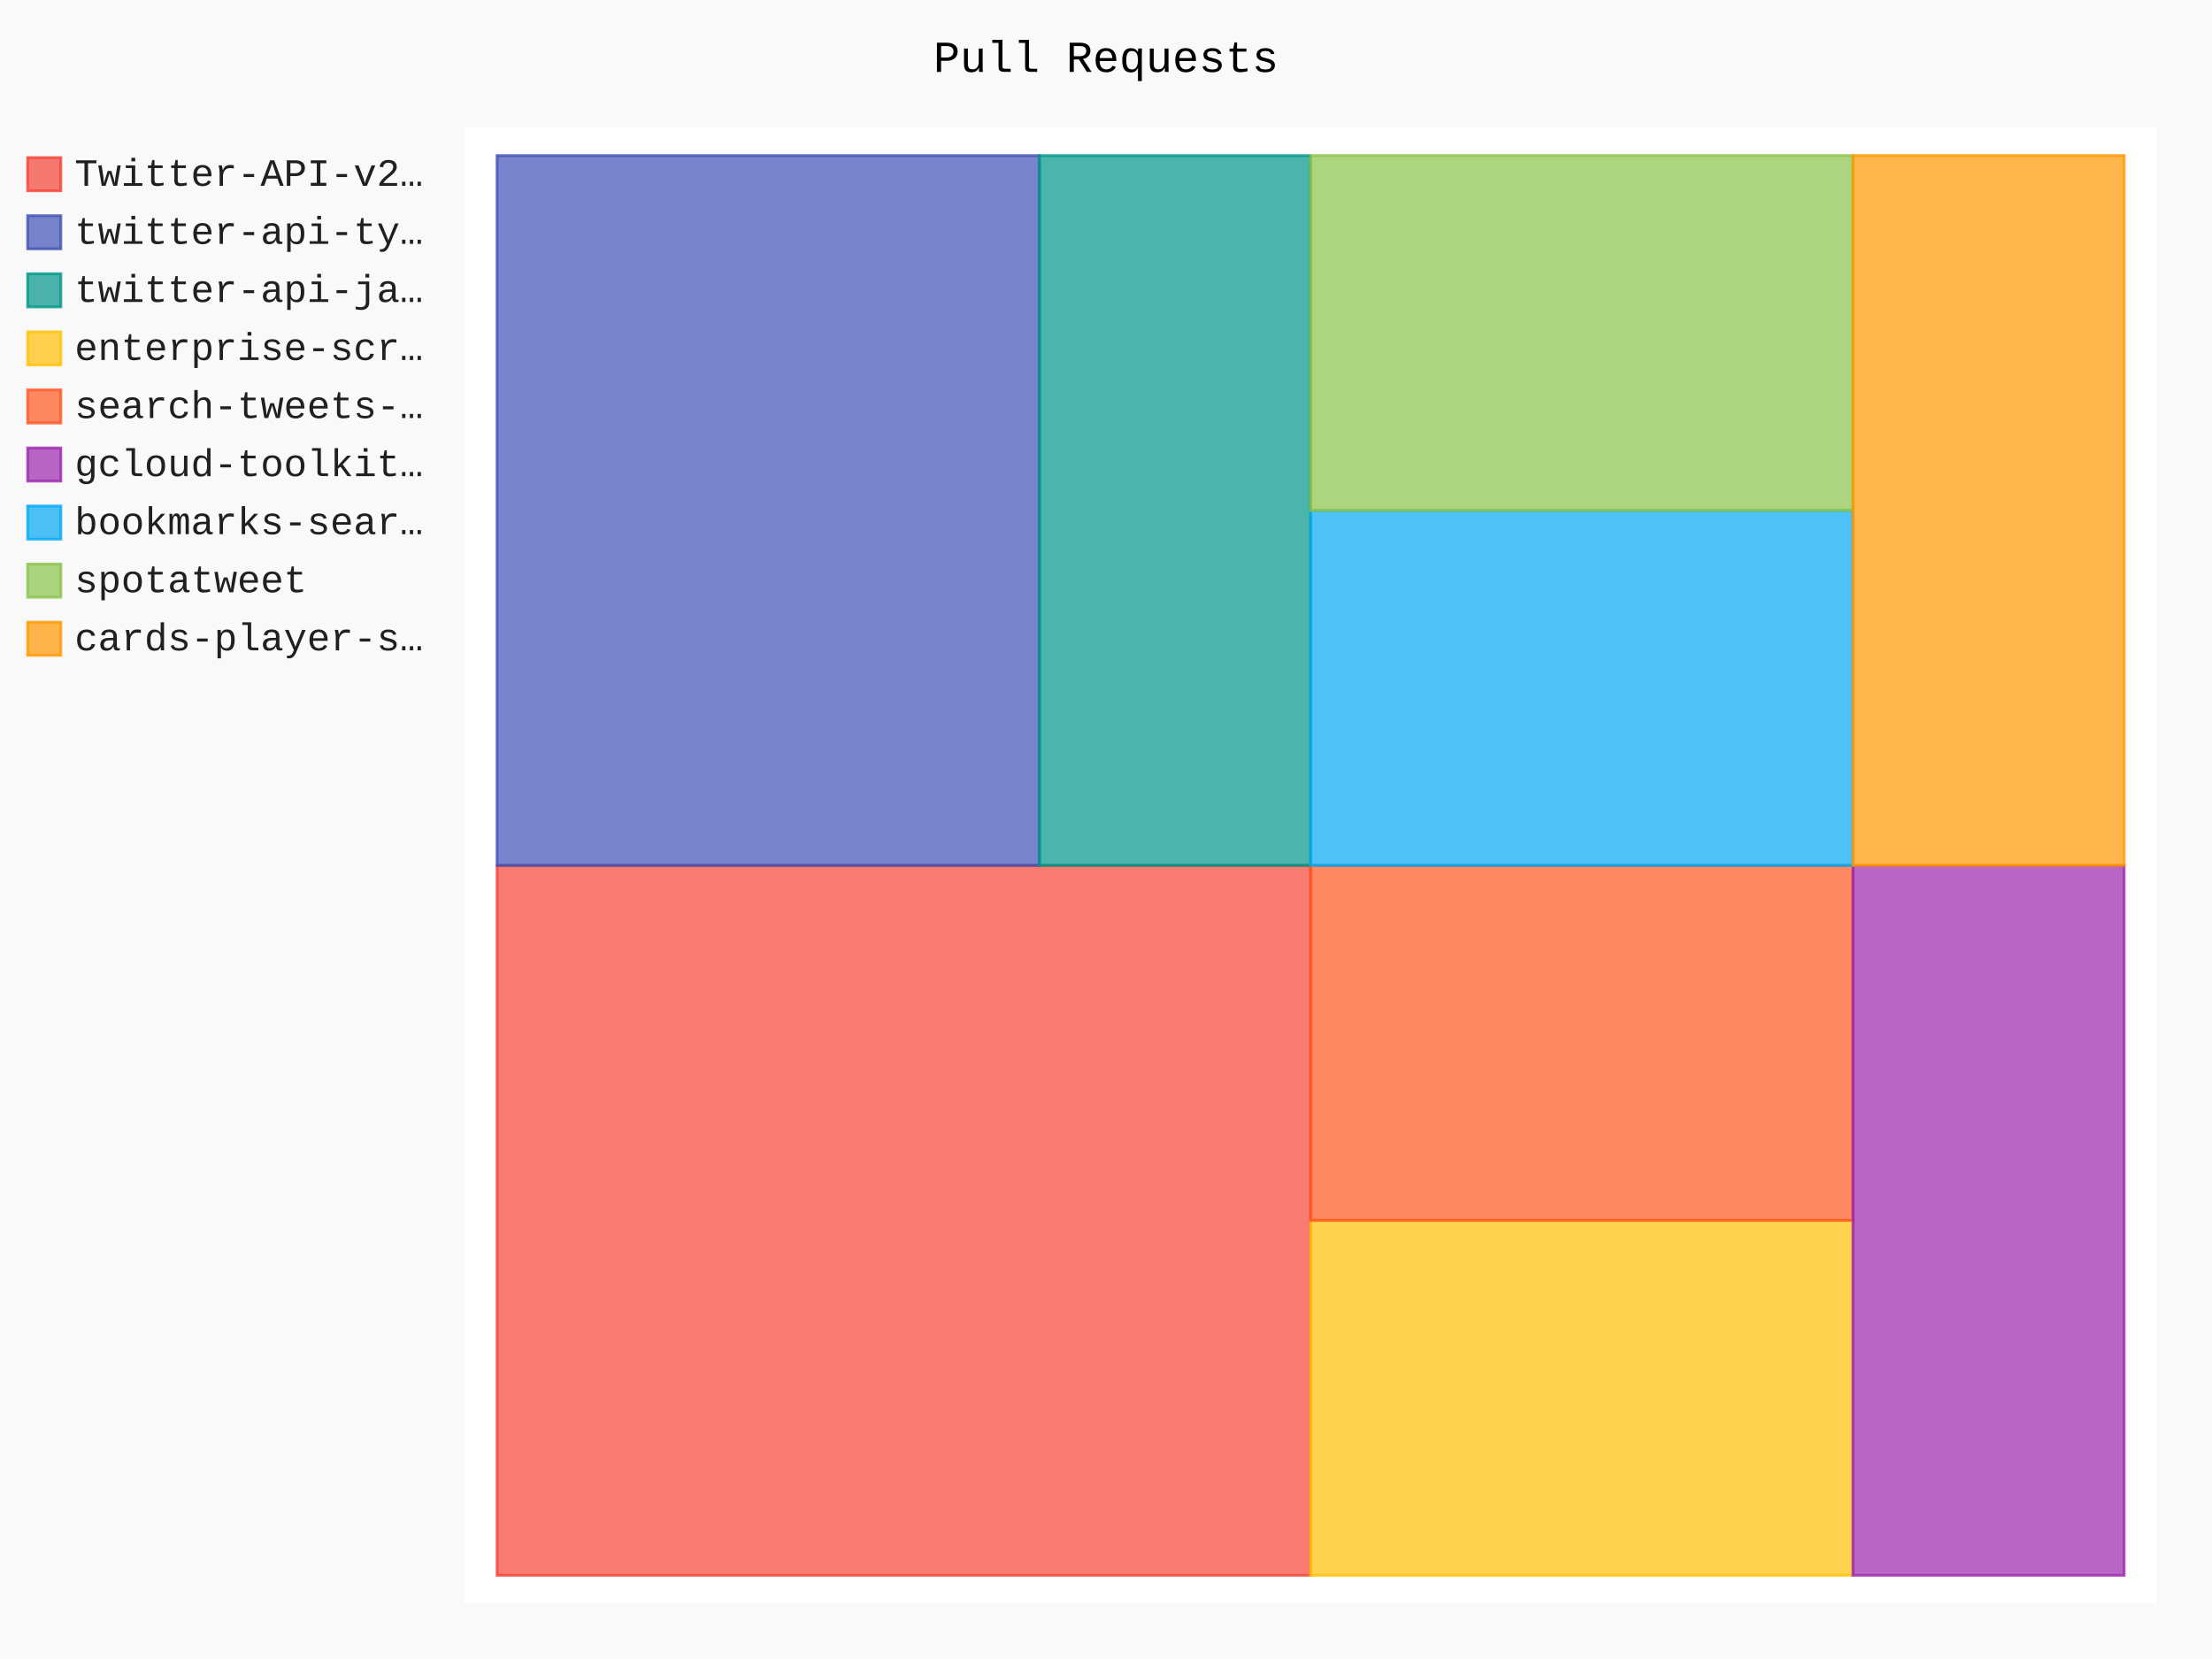
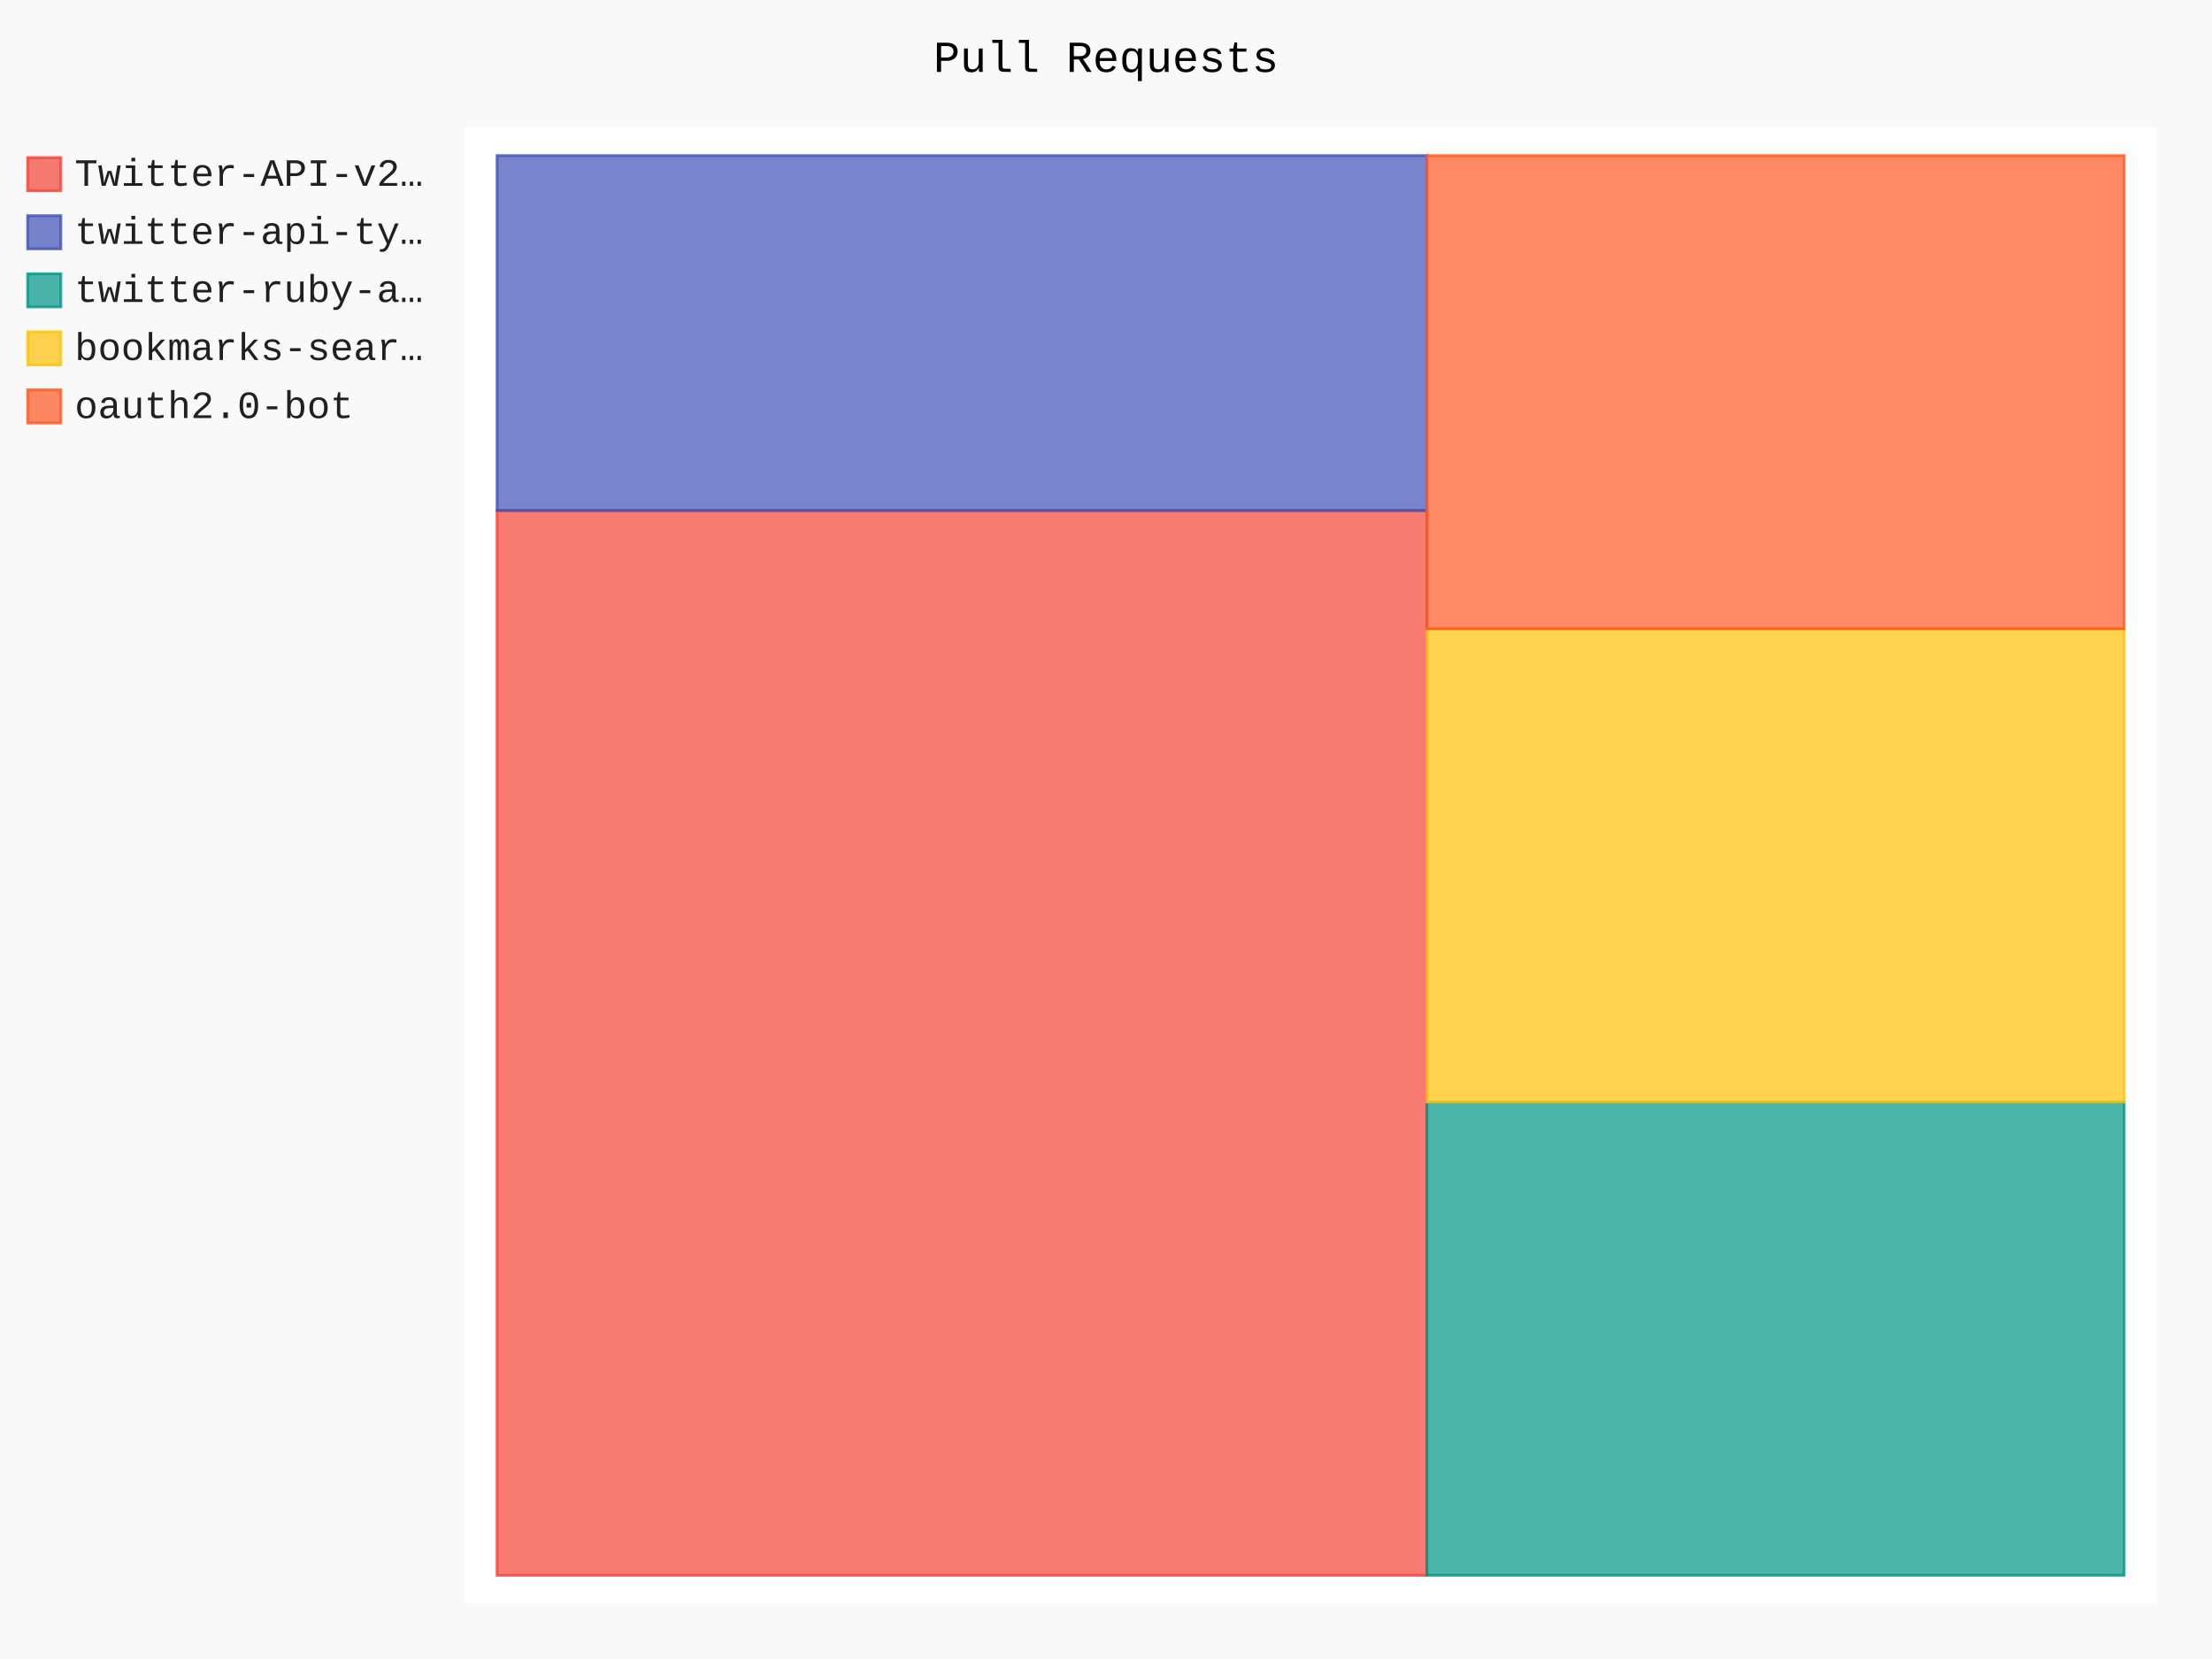
- <svg xmlns="http://www.w3.org/2000/svg" id="chart-37cc3f6b-3e29-43de-942d-879f58c0f863" class="pygal-chart" viewBox="0 0 800 600">
+ <svg xmlns="http://www.w3.org/2000/svg" id="chart-a1f0e902-8be4-48f1-97e5-cd8a08d5917d" class="pygal-chart" viewBox="0 0 800 600">
  <defs>
-     <style type="text/css">#chart-37cc3f6b-3e29-43de-942d-879f58c0f863{-webkit-user-select:none;-webkit-font-smoothing:antialiased;font-family:Consolas,"Liberation Mono",Menlo,Courier,monospace}#chart-37cc3f6b-3e29-43de-942d-879f58c0f863 .title{font-family:Consolas,"Liberation Mono",Menlo,Courier,monospace;font-size:16px}#chart-37cc3f6b-3e29-43de-942d-879f58c0f863 .legends .legend text{font-family:Consolas,"Liberation Mono",Menlo,Courier,monospace;font-size:14px}#chart-37cc3f6b-3e29-43de-942d-879f58c0f863 .axis text{font-family:Consolas,"Liberation Mono",Menlo,Courier,monospace;font-size:10px}#chart-37cc3f6b-3e29-43de-942d-879f58c0f863 .axis text.major{font-family:Consolas,"Liberation Mono",Menlo,Courier,monospace;font-size:10px}#chart-37cc3f6b-3e29-43de-942d-879f58c0f863 .text-overlay text.value{font-family:Consolas,"Liberation Mono",Menlo,Courier,monospace;font-size:16px}#chart-37cc3f6b-3e29-43de-942d-879f58c0f863 .text-overlay text.label{font-family:Consolas,"Liberation Mono",Menlo,Courier,monospace;font-size:10px}#chart-37cc3f6b-3e29-43de-942d-879f58c0f863 .tooltip{font-family:Consolas,"Liberation Mono",Menlo,Courier,monospace;font-size:14px}#chart-37cc3f6b-3e29-43de-942d-879f58c0f863 text.no_data{font-family:Consolas,"Liberation Mono",Menlo,Courier,monospace;font-size:64px}
- #chart-37cc3f6b-3e29-43de-942d-879f58c0f863{background-color:rgba(249,249,249,1)}#chart-37cc3f6b-3e29-43de-942d-879f58c0f863 path,#chart-37cc3f6b-3e29-43de-942d-879f58c0f863 line,#chart-37cc3f6b-3e29-43de-942d-879f58c0f863 rect,#chart-37cc3f6b-3e29-43de-942d-879f58c0f863 circle{-webkit-transition:150ms;-moz-transition:150ms;transition:150ms}#chart-37cc3f6b-3e29-43de-942d-879f58c0f863 .graph &gt; .background{fill:rgba(249,249,249,1)}#chart-37cc3f6b-3e29-43de-942d-879f58c0f863 .plot &gt; .background{fill:rgba(255,255,255,1)}#chart-37cc3f6b-3e29-43de-942d-879f58c0f863 .graph{fill:rgba(0,0,0,.87)}#chart-37cc3f6b-3e29-43de-942d-879f58c0f863 text.no_data{fill:rgba(0,0,0,1)}#chart-37cc3f6b-3e29-43de-942d-879f58c0f863 .title{fill:rgba(0,0,0,1)}#chart-37cc3f6b-3e29-43de-942d-879f58c0f863 .legends .legend text{fill:rgba(0,0,0,.87)}#chart-37cc3f6b-3e29-43de-942d-879f58c0f863 .legends .legend:hover text{fill:rgba(0,0,0,1)}#chart-37cc3f6b-3e29-43de-942d-879f58c0f863 .axis .line{stroke:rgba(0,0,0,1)}#chart-37cc3f6b-3e29-43de-942d-879f58c0f863 .axis .guide.line{stroke:rgba(0,0,0,.54)}#chart-37cc3f6b-3e29-43de-942d-879f58c0f863 .axis .major.line{stroke:rgba(0,0,0,.87)}#chart-37cc3f6b-3e29-43de-942d-879f58c0f863 .axis text.major{fill:rgba(0,0,0,1)}#chart-37cc3f6b-3e29-43de-942d-879f58c0f863 .axis.y .guides:hover .guide.line,#chart-37cc3f6b-3e29-43de-942d-879f58c0f863 .line-graph .axis.x .guides:hover .guide.line,#chart-37cc3f6b-3e29-43de-942d-879f58c0f863 .stackedline-graph .axis.x .guides:hover .guide.line,#chart-37cc3f6b-3e29-43de-942d-879f58c0f863 .xy-graph .axis.x .guides:hover .guide.line{stroke:rgba(0,0,0,1)}#chart-37cc3f6b-3e29-43de-942d-879f58c0f863 .axis .guides:hover text{fill:rgba(0,0,0,1)}#chart-37cc3f6b-3e29-43de-942d-879f58c0f863 .reactive{fill-opacity:.7;stroke-opacity:.8;stroke-width:1}#chart-37cc3f6b-3e29-43de-942d-879f58c0f863 .ci{stroke:rgba(0,0,0,.87)}#chart-37cc3f6b-3e29-43de-942d-879f58c0f863 .reactive.active,#chart-37cc3f6b-3e29-43de-942d-879f58c0f863 .active .reactive{fill-opacity:.8;stroke-opacity:.9;stroke-width:4}#chart-37cc3f6b-3e29-43de-942d-879f58c0f863 .ci .reactive.active{stroke-width:1.5}#chart-37cc3f6b-3e29-43de-942d-879f58c0f863 .series text{fill:rgba(0,0,0,1)}#chart-37cc3f6b-3e29-43de-942d-879f58c0f863 .tooltip rect{fill:rgba(255,255,255,1);stroke:rgba(0,0,0,1);-webkit-transition:opacity 150ms;-moz-transition:opacity 150ms;transition:opacity 150ms}#chart-37cc3f6b-3e29-43de-942d-879f58c0f863 .tooltip .label{fill:rgba(0,0,0,.87)}#chart-37cc3f6b-3e29-43de-942d-879f58c0f863 .tooltip .label{fill:rgba(0,0,0,.87)}#chart-37cc3f6b-3e29-43de-942d-879f58c0f863 .tooltip .legend{font-size:.8em;fill:rgba(0,0,0,.54)}#chart-37cc3f6b-3e29-43de-942d-879f58c0f863 .tooltip .x_label{font-size:.6em;fill:rgba(0,0,0,1)}#chart-37cc3f6b-3e29-43de-942d-879f58c0f863 .tooltip .xlink{font-size:.5em;text-decoration:underline}#chart-37cc3f6b-3e29-43de-942d-879f58c0f863 .tooltip .value{font-size:1.5em}#chart-37cc3f6b-3e29-43de-942d-879f58c0f863 .bound{font-size:.5em}#chart-37cc3f6b-3e29-43de-942d-879f58c0f863 .max-value{font-size:.75em;fill:rgba(0,0,0,.54)}#chart-37cc3f6b-3e29-43de-942d-879f58c0f863 .map-element{fill:rgba(255,255,255,1);stroke:rgba(0,0,0,.54) !important}#chart-37cc3f6b-3e29-43de-942d-879f58c0f863 .map-element .reactive{fill-opacity:inherit;stroke-opacity:inherit}#chart-37cc3f6b-3e29-43de-942d-879f58c0f863 .color-0,#chart-37cc3f6b-3e29-43de-942d-879f58c0f863 .color-0 a:visited{stroke:#F44336;fill:#F44336}#chart-37cc3f6b-3e29-43de-942d-879f58c0f863 .color-1,#chart-37cc3f6b-3e29-43de-942d-879f58c0f863 .color-1 a:visited{stroke:#3F51B5;fill:#3F51B5}#chart-37cc3f6b-3e29-43de-942d-879f58c0f863 .color-2,#chart-37cc3f6b-3e29-43de-942d-879f58c0f863 .color-2 a:visited{stroke:#009688;fill:#009688}#chart-37cc3f6b-3e29-43de-942d-879f58c0f863 .color-3,#chart-37cc3f6b-3e29-43de-942d-879f58c0f863 .color-3 a:visited{stroke:#FFC107;fill:#FFC107}#chart-37cc3f6b-3e29-43de-942d-879f58c0f863 .color-4,#chart-37cc3f6b-3e29-43de-942d-879f58c0f863 .color-4 a:visited{stroke:#FF5722;fill:#FF5722}#chart-37cc3f6b-3e29-43de-942d-879f58c0f863 .color-5,#chart-37cc3f6b-3e29-43de-942d-879f58c0f863 .color-5 a:visited{stroke:#9C27B0;fill:#9C27B0}#chart-37cc3f6b-3e29-43de-942d-879f58c0f863 .color-6,#chart-37cc3f6b-3e29-43de-942d-879f58c0f863 .color-6 a:visited{stroke:#03A9F4;fill:#03A9F4}#chart-37cc3f6b-3e29-43de-942d-879f58c0f863 .color-7,#chart-37cc3f6b-3e29-43de-942d-879f58c0f863 .color-7 a:visited{stroke:#8BC34A;fill:#8BC34A}#chart-37cc3f6b-3e29-43de-942d-879f58c0f863 .color-8,#chart-37cc3f6b-3e29-43de-942d-879f58c0f863 .color-8 a:visited{stroke:#FF9800;fill:#FF9800}#chart-37cc3f6b-3e29-43de-942d-879f58c0f863 .text-overlay .color-0 text{fill:black}#chart-37cc3f6b-3e29-43de-942d-879f58c0f863 .text-overlay .color-1 text{fill:black}#chart-37cc3f6b-3e29-43de-942d-879f58c0f863 .text-overlay .color-2 text{fill:black}#chart-37cc3f6b-3e29-43de-942d-879f58c0f863 .text-overlay .color-3 text{fill:black}#chart-37cc3f6b-3e29-43de-942d-879f58c0f863 .text-overlay .color-4 text{fill:black}#chart-37cc3f6b-3e29-43de-942d-879f58c0f863 .text-overlay .color-5 text{fill:black}#chart-37cc3f6b-3e29-43de-942d-879f58c0f863 .text-overlay .color-6 text{fill:black}#chart-37cc3f6b-3e29-43de-942d-879f58c0f863 .text-overlay .color-7 text{fill:black}#chart-37cc3f6b-3e29-43de-942d-879f58c0f863 .text-overlay .color-8 text{fill:black}
- #chart-37cc3f6b-3e29-43de-942d-879f58c0f863 text.no_data{text-anchor:middle}#chart-37cc3f6b-3e29-43de-942d-879f58c0f863 .guide.line{fill:none}#chart-37cc3f6b-3e29-43de-942d-879f58c0f863 .centered{text-anchor:middle}#chart-37cc3f6b-3e29-43de-942d-879f58c0f863 .title{text-anchor:middle}#chart-37cc3f6b-3e29-43de-942d-879f58c0f863 .legends .legend text{fill-opacity:1}#chart-37cc3f6b-3e29-43de-942d-879f58c0f863 .axis.x text{text-anchor:middle}#chart-37cc3f6b-3e29-43de-942d-879f58c0f863 .axis.x:not(.web) text[transform]{text-anchor:start}#chart-37cc3f6b-3e29-43de-942d-879f58c0f863 .axis.x:not(.web) text[transform].backwards{text-anchor:end}#chart-37cc3f6b-3e29-43de-942d-879f58c0f863 .axis.y text{text-anchor:end}#chart-37cc3f6b-3e29-43de-942d-879f58c0f863 .axis.y text[transform].backwards{text-anchor:start}#chart-37cc3f6b-3e29-43de-942d-879f58c0f863 .axis.y2 text{text-anchor:start}#chart-37cc3f6b-3e29-43de-942d-879f58c0f863 .axis.y2 text[transform].backwards{text-anchor:end}#chart-37cc3f6b-3e29-43de-942d-879f58c0f863 .axis .guide.line{stroke-dasharray:4,4;stroke:black}#chart-37cc3f6b-3e29-43de-942d-879f58c0f863 .axis .major.guide.line{stroke-dasharray:6,6;stroke:black}#chart-37cc3f6b-3e29-43de-942d-879f58c0f863 .horizontal .axis.y .guide.line,#chart-37cc3f6b-3e29-43de-942d-879f58c0f863 .horizontal .axis.y2 .guide.line,#chart-37cc3f6b-3e29-43de-942d-879f58c0f863 .vertical .axis.x .guide.line{opacity:0}#chart-37cc3f6b-3e29-43de-942d-879f58c0f863 .horizontal .axis.always_show .guide.line,#chart-37cc3f6b-3e29-43de-942d-879f58c0f863 .vertical .axis.always_show .guide.line{opacity:1 !important}#chart-37cc3f6b-3e29-43de-942d-879f58c0f863 .axis.y .guides:hover .guide.line,#chart-37cc3f6b-3e29-43de-942d-879f58c0f863 .axis.y2 .guides:hover .guide.line,#chart-37cc3f6b-3e29-43de-942d-879f58c0f863 .axis.x .guides:hover .guide.line{opacity:1}#chart-37cc3f6b-3e29-43de-942d-879f58c0f863 .axis .guides:hover text{opacity:1}#chart-37cc3f6b-3e29-43de-942d-879f58c0f863 .nofill{fill:none}#chart-37cc3f6b-3e29-43de-942d-879f58c0f863 .subtle-fill{fill-opacity:.2}#chart-37cc3f6b-3e29-43de-942d-879f58c0f863 .dot{stroke-width:1px;fill-opacity:1;stroke-opacity:1}#chart-37cc3f6b-3e29-43de-942d-879f58c0f863 .dot.active{stroke-width:5px}#chart-37cc3f6b-3e29-43de-942d-879f58c0f863 .dot.negative{fill:transparent}#chart-37cc3f6b-3e29-43de-942d-879f58c0f863 text,#chart-37cc3f6b-3e29-43de-942d-879f58c0f863 tspan{stroke:none !important}#chart-37cc3f6b-3e29-43de-942d-879f58c0f863 .series text.active{opacity:1}#chart-37cc3f6b-3e29-43de-942d-879f58c0f863 .tooltip rect{fill-opacity:.95;stroke-width:.5}#chart-37cc3f6b-3e29-43de-942d-879f58c0f863 .tooltip text{fill-opacity:1}#chart-37cc3f6b-3e29-43de-942d-879f58c0f863 .showable{visibility:hidden}#chart-37cc3f6b-3e29-43de-942d-879f58c0f863 .showable.shown{visibility:visible}#chart-37cc3f6b-3e29-43de-942d-879f58c0f863 .gauge-background{fill:rgba(229,229,229,1);stroke:none}#chart-37cc3f6b-3e29-43de-942d-879f58c0f863 .bg-lines{stroke:rgba(249,249,249,1);stroke-width:2px}</style>
+     <style type="text/css">#chart-a1f0e902-8be4-48f1-97e5-cd8a08d5917d{-webkit-user-select:none;-webkit-font-smoothing:antialiased;font-family:Consolas,"Liberation Mono",Menlo,Courier,monospace}#chart-a1f0e902-8be4-48f1-97e5-cd8a08d5917d .title{font-family:Consolas,"Liberation Mono",Menlo,Courier,monospace;font-size:16px}#chart-a1f0e902-8be4-48f1-97e5-cd8a08d5917d .legends .legend text{font-family:Consolas,"Liberation Mono",Menlo,Courier,monospace;font-size:14px}#chart-a1f0e902-8be4-48f1-97e5-cd8a08d5917d .axis text{font-family:Consolas,"Liberation Mono",Menlo,Courier,monospace;font-size:10px}#chart-a1f0e902-8be4-48f1-97e5-cd8a08d5917d .axis text.major{font-family:Consolas,"Liberation Mono",Menlo,Courier,monospace;font-size:10px}#chart-a1f0e902-8be4-48f1-97e5-cd8a08d5917d .text-overlay text.value{font-family:Consolas,"Liberation Mono",Menlo,Courier,monospace;font-size:16px}#chart-a1f0e902-8be4-48f1-97e5-cd8a08d5917d .text-overlay text.label{font-family:Consolas,"Liberation Mono",Menlo,Courier,monospace;font-size:10px}#chart-a1f0e902-8be4-48f1-97e5-cd8a08d5917d .tooltip{font-family:Consolas,"Liberation Mono",Menlo,Courier,monospace;font-size:14px}#chart-a1f0e902-8be4-48f1-97e5-cd8a08d5917d text.no_data{font-family:Consolas,"Liberation Mono",Menlo,Courier,monospace;font-size:64px}
+ #chart-a1f0e902-8be4-48f1-97e5-cd8a08d5917d{background-color:rgba(249,249,249,1)}#chart-a1f0e902-8be4-48f1-97e5-cd8a08d5917d path,#chart-a1f0e902-8be4-48f1-97e5-cd8a08d5917d line,#chart-a1f0e902-8be4-48f1-97e5-cd8a08d5917d rect,#chart-a1f0e902-8be4-48f1-97e5-cd8a08d5917d circle{-webkit-transition:150ms;-moz-transition:150ms;transition:150ms}#chart-a1f0e902-8be4-48f1-97e5-cd8a08d5917d .graph &gt; .background{fill:rgba(249,249,249,1)}#chart-a1f0e902-8be4-48f1-97e5-cd8a08d5917d .plot &gt; .background{fill:rgba(255,255,255,1)}#chart-a1f0e902-8be4-48f1-97e5-cd8a08d5917d .graph{fill:rgba(0,0,0,.87)}#chart-a1f0e902-8be4-48f1-97e5-cd8a08d5917d text.no_data{fill:rgba(0,0,0,1)}#chart-a1f0e902-8be4-48f1-97e5-cd8a08d5917d .title{fill:rgba(0,0,0,1)}#chart-a1f0e902-8be4-48f1-97e5-cd8a08d5917d .legends .legend text{fill:rgba(0,0,0,.87)}#chart-a1f0e902-8be4-48f1-97e5-cd8a08d5917d .legends .legend:hover text{fill:rgba(0,0,0,1)}#chart-a1f0e902-8be4-48f1-97e5-cd8a08d5917d .axis .line{stroke:rgba(0,0,0,1)}#chart-a1f0e902-8be4-48f1-97e5-cd8a08d5917d .axis .guide.line{stroke:rgba(0,0,0,.54)}#chart-a1f0e902-8be4-48f1-97e5-cd8a08d5917d .axis .major.line{stroke:rgba(0,0,0,.87)}#chart-a1f0e902-8be4-48f1-97e5-cd8a08d5917d .axis text.major{fill:rgba(0,0,0,1)}#chart-a1f0e902-8be4-48f1-97e5-cd8a08d5917d .axis.y .guides:hover .guide.line,#chart-a1f0e902-8be4-48f1-97e5-cd8a08d5917d .line-graph .axis.x .guides:hover .guide.line,#chart-a1f0e902-8be4-48f1-97e5-cd8a08d5917d .stackedline-graph .axis.x .guides:hover .guide.line,#chart-a1f0e902-8be4-48f1-97e5-cd8a08d5917d .xy-graph .axis.x .guides:hover .guide.line{stroke:rgba(0,0,0,1)}#chart-a1f0e902-8be4-48f1-97e5-cd8a08d5917d .axis .guides:hover text{fill:rgba(0,0,0,1)}#chart-a1f0e902-8be4-48f1-97e5-cd8a08d5917d .reactive{fill-opacity:.7;stroke-opacity:.8;stroke-width:1}#chart-a1f0e902-8be4-48f1-97e5-cd8a08d5917d .ci{stroke:rgba(0,0,0,.87)}#chart-a1f0e902-8be4-48f1-97e5-cd8a08d5917d .reactive.active,#chart-a1f0e902-8be4-48f1-97e5-cd8a08d5917d .active .reactive{fill-opacity:.8;stroke-opacity:.9;stroke-width:4}#chart-a1f0e902-8be4-48f1-97e5-cd8a08d5917d .ci .reactive.active{stroke-width:1.5}#chart-a1f0e902-8be4-48f1-97e5-cd8a08d5917d .series text{fill:rgba(0,0,0,1)}#chart-a1f0e902-8be4-48f1-97e5-cd8a08d5917d .tooltip rect{fill:rgba(255,255,255,1);stroke:rgba(0,0,0,1);-webkit-transition:opacity 150ms;-moz-transition:opacity 150ms;transition:opacity 150ms}#chart-a1f0e902-8be4-48f1-97e5-cd8a08d5917d .tooltip .label{fill:rgba(0,0,0,.87)}#chart-a1f0e902-8be4-48f1-97e5-cd8a08d5917d .tooltip .label{fill:rgba(0,0,0,.87)}#chart-a1f0e902-8be4-48f1-97e5-cd8a08d5917d .tooltip .legend{font-size:.8em;fill:rgba(0,0,0,.54)}#chart-a1f0e902-8be4-48f1-97e5-cd8a08d5917d .tooltip .x_label{font-size:.6em;fill:rgba(0,0,0,1)}#chart-a1f0e902-8be4-48f1-97e5-cd8a08d5917d .tooltip .xlink{font-size:.5em;text-decoration:underline}#chart-a1f0e902-8be4-48f1-97e5-cd8a08d5917d .tooltip .value{font-size:1.5em}#chart-a1f0e902-8be4-48f1-97e5-cd8a08d5917d .bound{font-size:.5em}#chart-a1f0e902-8be4-48f1-97e5-cd8a08d5917d .max-value{font-size:.75em;fill:rgba(0,0,0,.54)}#chart-a1f0e902-8be4-48f1-97e5-cd8a08d5917d .map-element{fill:rgba(255,255,255,1);stroke:rgba(0,0,0,.54) !important}#chart-a1f0e902-8be4-48f1-97e5-cd8a08d5917d .map-element .reactive{fill-opacity:inherit;stroke-opacity:inherit}#chart-a1f0e902-8be4-48f1-97e5-cd8a08d5917d .color-0,#chart-a1f0e902-8be4-48f1-97e5-cd8a08d5917d .color-0 a:visited{stroke:#F44336;fill:#F44336}#chart-a1f0e902-8be4-48f1-97e5-cd8a08d5917d .color-1,#chart-a1f0e902-8be4-48f1-97e5-cd8a08d5917d .color-1 a:visited{stroke:#3F51B5;fill:#3F51B5}#chart-a1f0e902-8be4-48f1-97e5-cd8a08d5917d .color-2,#chart-a1f0e902-8be4-48f1-97e5-cd8a08d5917d .color-2 a:visited{stroke:#009688;fill:#009688}#chart-a1f0e902-8be4-48f1-97e5-cd8a08d5917d .color-3,#chart-a1f0e902-8be4-48f1-97e5-cd8a08d5917d .color-3 a:visited{stroke:#FFC107;fill:#FFC107}#chart-a1f0e902-8be4-48f1-97e5-cd8a08d5917d .color-4,#chart-a1f0e902-8be4-48f1-97e5-cd8a08d5917d .color-4 a:visited{stroke:#FF5722;fill:#FF5722}#chart-a1f0e902-8be4-48f1-97e5-cd8a08d5917d .text-overlay .color-0 text{fill:black}#chart-a1f0e902-8be4-48f1-97e5-cd8a08d5917d .text-overlay .color-1 text{fill:black}#chart-a1f0e902-8be4-48f1-97e5-cd8a08d5917d .text-overlay .color-2 text{fill:black}#chart-a1f0e902-8be4-48f1-97e5-cd8a08d5917d .text-overlay .color-3 text{fill:black}#chart-a1f0e902-8be4-48f1-97e5-cd8a08d5917d .text-overlay .color-4 text{fill:black}
+ #chart-a1f0e902-8be4-48f1-97e5-cd8a08d5917d text.no_data{text-anchor:middle}#chart-a1f0e902-8be4-48f1-97e5-cd8a08d5917d .guide.line{fill:none}#chart-a1f0e902-8be4-48f1-97e5-cd8a08d5917d .centered{text-anchor:middle}#chart-a1f0e902-8be4-48f1-97e5-cd8a08d5917d .title{text-anchor:middle}#chart-a1f0e902-8be4-48f1-97e5-cd8a08d5917d .legends .legend text{fill-opacity:1}#chart-a1f0e902-8be4-48f1-97e5-cd8a08d5917d .axis.x text{text-anchor:middle}#chart-a1f0e902-8be4-48f1-97e5-cd8a08d5917d .axis.x:not(.web) text[transform]{text-anchor:start}#chart-a1f0e902-8be4-48f1-97e5-cd8a08d5917d .axis.x:not(.web) text[transform].backwards{text-anchor:end}#chart-a1f0e902-8be4-48f1-97e5-cd8a08d5917d .axis.y text{text-anchor:end}#chart-a1f0e902-8be4-48f1-97e5-cd8a08d5917d .axis.y text[transform].backwards{text-anchor:start}#chart-a1f0e902-8be4-48f1-97e5-cd8a08d5917d .axis.y2 text{text-anchor:start}#chart-a1f0e902-8be4-48f1-97e5-cd8a08d5917d .axis.y2 text[transform].backwards{text-anchor:end}#chart-a1f0e902-8be4-48f1-97e5-cd8a08d5917d .axis .guide.line{stroke-dasharray:4,4;stroke:black}#chart-a1f0e902-8be4-48f1-97e5-cd8a08d5917d .axis .major.guide.line{stroke-dasharray:6,6;stroke:black}#chart-a1f0e902-8be4-48f1-97e5-cd8a08d5917d .horizontal .axis.y .guide.line,#chart-a1f0e902-8be4-48f1-97e5-cd8a08d5917d .horizontal .axis.y2 .guide.line,#chart-a1f0e902-8be4-48f1-97e5-cd8a08d5917d .vertical .axis.x .guide.line{opacity:0}#chart-a1f0e902-8be4-48f1-97e5-cd8a08d5917d .horizontal .axis.always_show .guide.line,#chart-a1f0e902-8be4-48f1-97e5-cd8a08d5917d .vertical .axis.always_show .guide.line{opacity:1 !important}#chart-a1f0e902-8be4-48f1-97e5-cd8a08d5917d .axis.y .guides:hover .guide.line,#chart-a1f0e902-8be4-48f1-97e5-cd8a08d5917d .axis.y2 .guides:hover .guide.line,#chart-a1f0e902-8be4-48f1-97e5-cd8a08d5917d .axis.x .guides:hover .guide.line{opacity:1}#chart-a1f0e902-8be4-48f1-97e5-cd8a08d5917d .axis .guides:hover text{opacity:1}#chart-a1f0e902-8be4-48f1-97e5-cd8a08d5917d .nofill{fill:none}#chart-a1f0e902-8be4-48f1-97e5-cd8a08d5917d .subtle-fill{fill-opacity:.2}#chart-a1f0e902-8be4-48f1-97e5-cd8a08d5917d .dot{stroke-width:1px;fill-opacity:1;stroke-opacity:1}#chart-a1f0e902-8be4-48f1-97e5-cd8a08d5917d .dot.active{stroke-width:5px}#chart-a1f0e902-8be4-48f1-97e5-cd8a08d5917d .dot.negative{fill:transparent}#chart-a1f0e902-8be4-48f1-97e5-cd8a08d5917d text,#chart-a1f0e902-8be4-48f1-97e5-cd8a08d5917d tspan{stroke:none !important}#chart-a1f0e902-8be4-48f1-97e5-cd8a08d5917d .series text.active{opacity:1}#chart-a1f0e902-8be4-48f1-97e5-cd8a08d5917d .tooltip rect{fill-opacity:.95;stroke-width:.5}#chart-a1f0e902-8be4-48f1-97e5-cd8a08d5917d .tooltip text{fill-opacity:1}#chart-a1f0e902-8be4-48f1-97e5-cd8a08d5917d .showable{visibility:hidden}#chart-a1f0e902-8be4-48f1-97e5-cd8a08d5917d .showable.shown{visibility:visible}#chart-a1f0e902-8be4-48f1-97e5-cd8a08d5917d .gauge-background{fill:rgba(229,229,229,1);stroke:none}#chart-a1f0e902-8be4-48f1-97e5-cd8a08d5917d .bg-lines{stroke:rgba(249,249,249,1);stroke-width:2px}</style>
  </defs>
  <g class="graph treemap-graph vertical">
    <rect x="0" y="0" width="800" height="600" class="background" />
    <g transform="translate(168, 46)" class="plot">
      <rect x="0" y="0" width="612.0" height="534" class="background" />
      <g class="series serie-0 color-0">
        <g class="rects">
          <g class="rect">
-             <rect x="11.769" y="267" width="294.231" height="256.731" class="rect reactive tooltip-trigger" />
+             <rect x="11.769" y="138.635" width="336.264" height="385.096" class="rect reactive tooltip-trigger" />
          </g>
        </g>
      </g>
      <g class="series serie-1 color-1">
        <g class="rects">
          <g class="rect">
-             <rect x="11.769" y="10.269" width="196.154" height="256.731" class="rect reactive tooltip-trigger" />
+             <rect x="11.769" y="10.269" width="336.264" height="128.365" class="rect reactive tooltip-trigger" />
          </g>
        </g>
      </g>
      <g class="series serie-2 color-2">
        <g class="rects">
          <g class="rect">
-             <rect x="207.923" y="10.269" width="98.077" height="256.731" class="rect reactive tooltip-trigger" />
+             <rect x="348.033" y="352.577" width="252.198" height="171.154" class="rect reactive tooltip-trigger" />
          </g>
        </g>
      </g>
      <g class="series serie-3 color-3">
        <g class="rects">
          <g class="rect">
-             <rect x="306.0" y="395.365" width="196.154" height="128.365" class="rect reactive tooltip-trigger" />
+             <rect x="348.033" y="181.423" width="252.198" height="171.154" class="rect reactive tooltip-trigger" />
          </g>
        </g>
      </g>
      <g class="series serie-4 color-4">
        <g class="rects">
          <g class="rect">
-             <rect x="306.0" y="267" width="196.154" height="128.365" class="rect reactive tooltip-trigger" />
-           </g>
-         </g>
-       </g>
-       <g class="series serie-5 color-5">
-         <g class="rects">
-           <g class="rect">
-             <rect x="502.154" y="267" width="98.077" height="256.731" class="rect reactive tooltip-trigger" />
-           </g>
-         </g>
-       </g>
-       <g class="series serie-6 color-6">
-         <g class="rects">
-           <g class="rect">
-             <rect x="306.0" y="138.635" width="196.154" height="128.365" class="rect reactive tooltip-trigger" />
-           </g>
-         </g>
-       </g>
-       <g class="series serie-7 color-7">
-         <g class="rects">
-           <g class="rect">
-             <rect x="306.0" y="10.269" width="196.154" height="128.365" class="rect reactive tooltip-trigger" />
-           </g>
-         </g>
-       </g>
-       <g class="series serie-8 color-8">
-         <g class="rects">
-           <g class="rect">
-             <rect x="502.154" y="10.269" width="98.077" height="256.731" class="rect reactive tooltip-trigger" />
+             <rect x="348.033" y="10.269" width="252.198" height="171.154" class="rect reactive tooltip-trigger" />
          </g>
        </g>
      </g>
    </g>
    <g class="titles">
      <text x="400.0" y="26" class="title plot_title">Pull Requests</text>
    </g>
    <g transform="translate(168, 46)" class="plot overlay">
      <g class="series serie-0 color-0" />
      <g class="series serie-1 color-1" />
      <g class="series serie-2 color-2" />
      <g class="series serie-3 color-3" />
      <g class="series serie-4 color-4" />
-       <g class="series serie-5 color-5" />
-       <g class="series serie-6 color-6" />
-       <g class="series serie-7 color-7" />
-       <g class="series serie-8 color-8" />
    </g>
    <g transform="translate(168, 46)" class="plot text-overlay">
      <g class="series serie-0 color-0" />
      <g class="series serie-1 color-1" />
      <g class="series serie-2 color-2" />
      <g class="series serie-3 color-3" />
      <g class="series serie-4 color-4" />
-       <g class="series serie-5 color-5" />
-       <g class="series serie-6 color-6" />
-       <g class="series serie-7 color-7" />
-       <g class="series serie-8 color-8" />
    </g>
    <g transform="translate(168, 46)" class="plot tooltip-overlay">
      <g transform="translate(0 0)" style="opacity: 0" class="tooltip">
        <rect rx="0" ry="0" width="0" height="0" class="tooltip-box" />
        <g class="text" />
      </g>
    </g>
    <g transform="translate(10, 56)" class="legends">
      <g id="activate-serie-0" class="legend reactive activate-serie">
        <rect x="0.0" y="1.0" width="12" height="12" class="color-0 reactive" />
        <text x="17.0" y="11.2">Twitter-API-v2…</text>
      </g>
      <g id="activate-serie-1" class="legend reactive activate-serie">
        <rect x="0.0" y="22.0" width="12" height="12" class="color-1 reactive" />
        <text x="17.0" y="32.2">twitter-api-ty…</text>
      </g>
      <g id="activate-serie-2" class="legend reactive activate-serie">
        <rect x="0.0" y="43.0" width="12" height="12" class="color-2 reactive" />
-         <text x="17.0" y="53.2">twitter-api-ja…</text>
+         <text x="17.0" y="53.2">twitter-ruby-a…</text>
      </g>
      <g id="activate-serie-3" class="legend reactive activate-serie">
        <rect x="0.0" y="64.0" width="12" height="12" class="color-3 reactive" />
-         <text x="17.0" y="74.2">enterprise-scr…</text>
+         <text x="17.0" y="74.2">bookmarks-sear…</text>
      </g>
      <g id="activate-serie-4" class="legend reactive activate-serie">
        <rect x="0.0" y="85.0" width="12" height="12" class="color-4 reactive" />
-         <text x="17.0" y="95.2">search-tweets-…</text>
-       </g>
-       <g id="activate-serie-5" class="legend reactive activate-serie">
-         <rect x="0.0" y="106.0" width="12" height="12" class="color-5 reactive" />
-         <text x="17.0" y="116.2">gcloud-toolkit…</text>
-       </g>
-       <g id="activate-serie-6" class="legend reactive activate-serie">
-         <rect x="0.0" y="127.0" width="12" height="12" class="color-6 reactive" />
-         <text x="17.0" y="137.2">bookmarks-sear…</text>
-       </g>
-       <g id="activate-serie-7" class="legend reactive activate-serie">
-         <rect x="0.0" y="148.0" width="12" height="12" class="color-7 reactive" />
-         <text x="17.0" y="158.2">spotatweet</text>
-       </g>
-       <g id="activate-serie-8" class="legend reactive activate-serie">
-         <rect x="0.0" y="169.0" width="12" height="12" class="color-8 reactive" />
-         <text x="17.0" y="179.2">cards-player-s…</text>
+         <text x="17.0" y="95.2">oauth2.0-bot</text>
      </g>
    </g>
    <g transform="translate(790, 56)" class="legends" />
  </g>
</svg>
